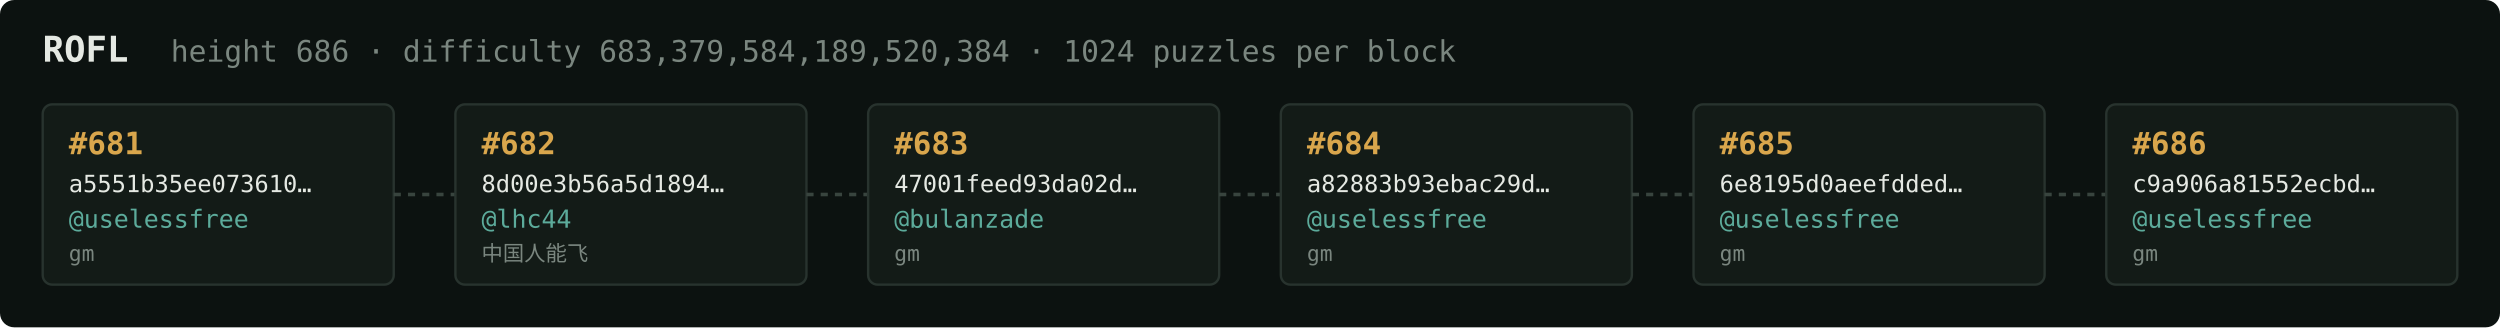
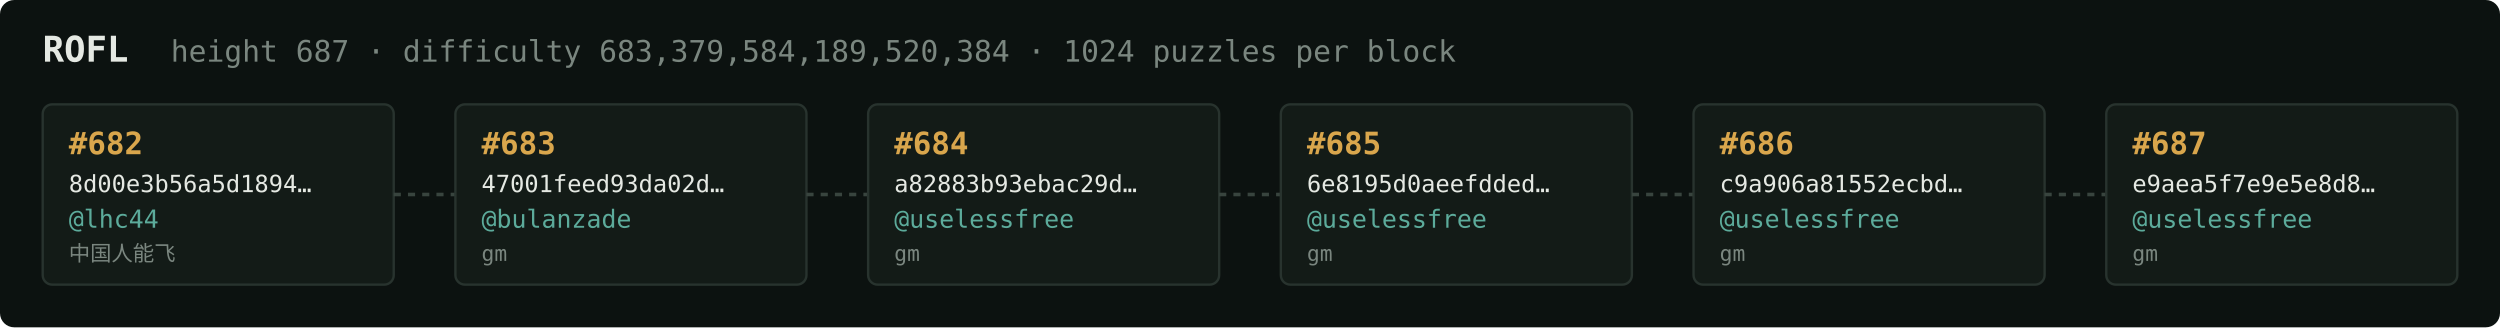
<svg xmlns="http://www.w3.org/2000/svg" width="1054" height="138" viewBox="0 0 1054 138" font-family="ui-monospace,SFMono-Regular,Menlo,monospace">
  <rect fill="#0c1210" width="1054" height="138" rx="6" />
  <text x="18" y="26" fill="#e5e9e3" font-size="15" font-weight="700">ROFL</text>
-   <text x="72" y="26" fill="#7a867f" font-size="12.5">height 686 · difficulty 683,379,584,189,520,384 · 1024 puzzles per block</text>
+   <text x="72" y="26" fill="#7a867f" font-size="12.5">height 687 · difficulty 683,379,584,189,520,384 · 1024 puzzles per block</text>
  <rect x="18" y="44" width="148" height="76" rx="4" fill="#131b17" stroke="#28332e" stroke-width="1" />
-   <text x="29" y="65" fill="#d9a64c" font-size="13" font-weight="700">#681</text>
-   <text x="29" y="81" fill="#e5e9e3" font-size="10">a5551b35ee073610…</text>
-   <text x="29" y="96" fill="#5cab9b" font-size="10.5">@uselessfree</text>
-   <text x="29" y="110" fill="#7a867f" font-size="9">gm</text>
+   <text x="29" y="65" fill="#d9a64c" font-size="13" font-weight="700">#682</text>
+   <text x="29" y="81" fill="#e5e9e3" font-size="10">8d00e3b56a5d1894…</text>
+   <text x="29" y="96" fill="#5cab9b" font-size="10.5">@lhc44</text>
+   <text x="29" y="110" fill="#7a867f" font-size="9">中国人能飞</text>
  <line x1="166" y1="82.0" x2="192" y2="82.0" stroke="#38443e" stroke-width="1.5" stroke-dasharray="3 3" />
  <rect x="192" y="44" width="148" height="76" rx="4" fill="#131b17" stroke="#28332e" stroke-width="1" />
-   <text x="203" y="65" fill="#d9a64c" font-size="13" font-weight="700">#682</text>
-   <text x="203" y="81" fill="#e5e9e3" font-size="10">8d00e3b56a5d1894…</text>
-   <text x="203" y="96" fill="#5cab9b" font-size="10.5">@lhc44</text>
-   <text x="203" y="110" fill="#7a867f" font-size="9">中国人能飞</text>
+   <text x="203" y="65" fill="#d9a64c" font-size="13" font-weight="700">#683</text>
+   <text x="203" y="81" fill="#e5e9e3" font-size="10">47001feed93da02d…</text>
+   <text x="203" y="96" fill="#5cab9b" font-size="10.5">@bulanzade</text>
+   <text x="203" y="110" fill="#7a867f" font-size="9">gm</text>
  <line x1="340" y1="82.0" x2="366" y2="82.0" stroke="#38443e" stroke-width="1.5" stroke-dasharray="3 3" />
  <rect x="366" y="44" width="148" height="76" rx="4" fill="#131b17" stroke="#28332e" stroke-width="1" />
-   <text x="377" y="65" fill="#d9a64c" font-size="13" font-weight="700">#683</text>
-   <text x="377" y="81" fill="#e5e9e3" font-size="10">47001feed93da02d…</text>
-   <text x="377" y="96" fill="#5cab9b" font-size="10.5">@bulanzade</text>
+   <text x="377" y="65" fill="#d9a64c" font-size="13" font-weight="700">#684</text>
+   <text x="377" y="81" fill="#e5e9e3" font-size="10">a82883b93ebac29d…</text>
+   <text x="377" y="96" fill="#5cab9b" font-size="10.5">@uselessfree</text>
  <text x="377" y="110" fill="#7a867f" font-size="9">gm</text>
  <line x1="514" y1="82.0" x2="540" y2="82.0" stroke="#38443e" stroke-width="1.5" stroke-dasharray="3 3" />
  <rect x="540" y="44" width="148" height="76" rx="4" fill="#131b17" stroke="#28332e" stroke-width="1" />
-   <text x="551" y="65" fill="#d9a64c" font-size="13" font-weight="700">#684</text>
-   <text x="551" y="81" fill="#e5e9e3" font-size="10">a82883b93ebac29d…</text>
+   <text x="551" y="65" fill="#d9a64c" font-size="13" font-weight="700">#685</text>
+   <text x="551" y="81" fill="#e5e9e3" font-size="10">6e8195d0aeefdded…</text>
  <text x="551" y="96" fill="#5cab9b" font-size="10.5">@uselessfree</text>
  <text x="551" y="110" fill="#7a867f" font-size="9">gm</text>
  <line x1="688" y1="82.0" x2="714" y2="82.0" stroke="#38443e" stroke-width="1.5" stroke-dasharray="3 3" />
  <rect x="714" y="44" width="148" height="76" rx="4" fill="#131b17" stroke="#28332e" stroke-width="1" />
-   <text x="725" y="65" fill="#d9a64c" font-size="13" font-weight="700">#685</text>
-   <text x="725" y="81" fill="#e5e9e3" font-size="10">6e8195d0aeefdded…</text>
+   <text x="725" y="65" fill="#d9a64c" font-size="13" font-weight="700">#686</text>
+   <text x="725" y="81" fill="#e5e9e3" font-size="10">c9a906a81552ecbd…</text>
  <text x="725" y="96" fill="#5cab9b" font-size="10.5">@uselessfree</text>
  <text x="725" y="110" fill="#7a867f" font-size="9">gm</text>
  <line x1="862" y1="82.0" x2="888" y2="82.0" stroke="#38443e" stroke-width="1.5" stroke-dasharray="3 3" />
  <rect x="888" y="44" width="148" height="76" rx="4" fill="#131b17" stroke="#28332e" stroke-width="1" />
-   <text x="899" y="65" fill="#d9a64c" font-size="13" font-weight="700">#686</text>
-   <text x="899" y="81" fill="#e5e9e3" font-size="10">c9a906a81552ecbd…</text>
+   <text x="899" y="65" fill="#d9a64c" font-size="13" font-weight="700">#687</text>
+   <text x="899" y="81" fill="#e5e9e3" font-size="10">e9aea5f7e9e5e8d8…</text>
  <text x="899" y="96" fill="#5cab9b" font-size="10.5">@uselessfree</text>
  <text x="899" y="110" fill="#7a867f" font-size="9">gm</text>
</svg>
